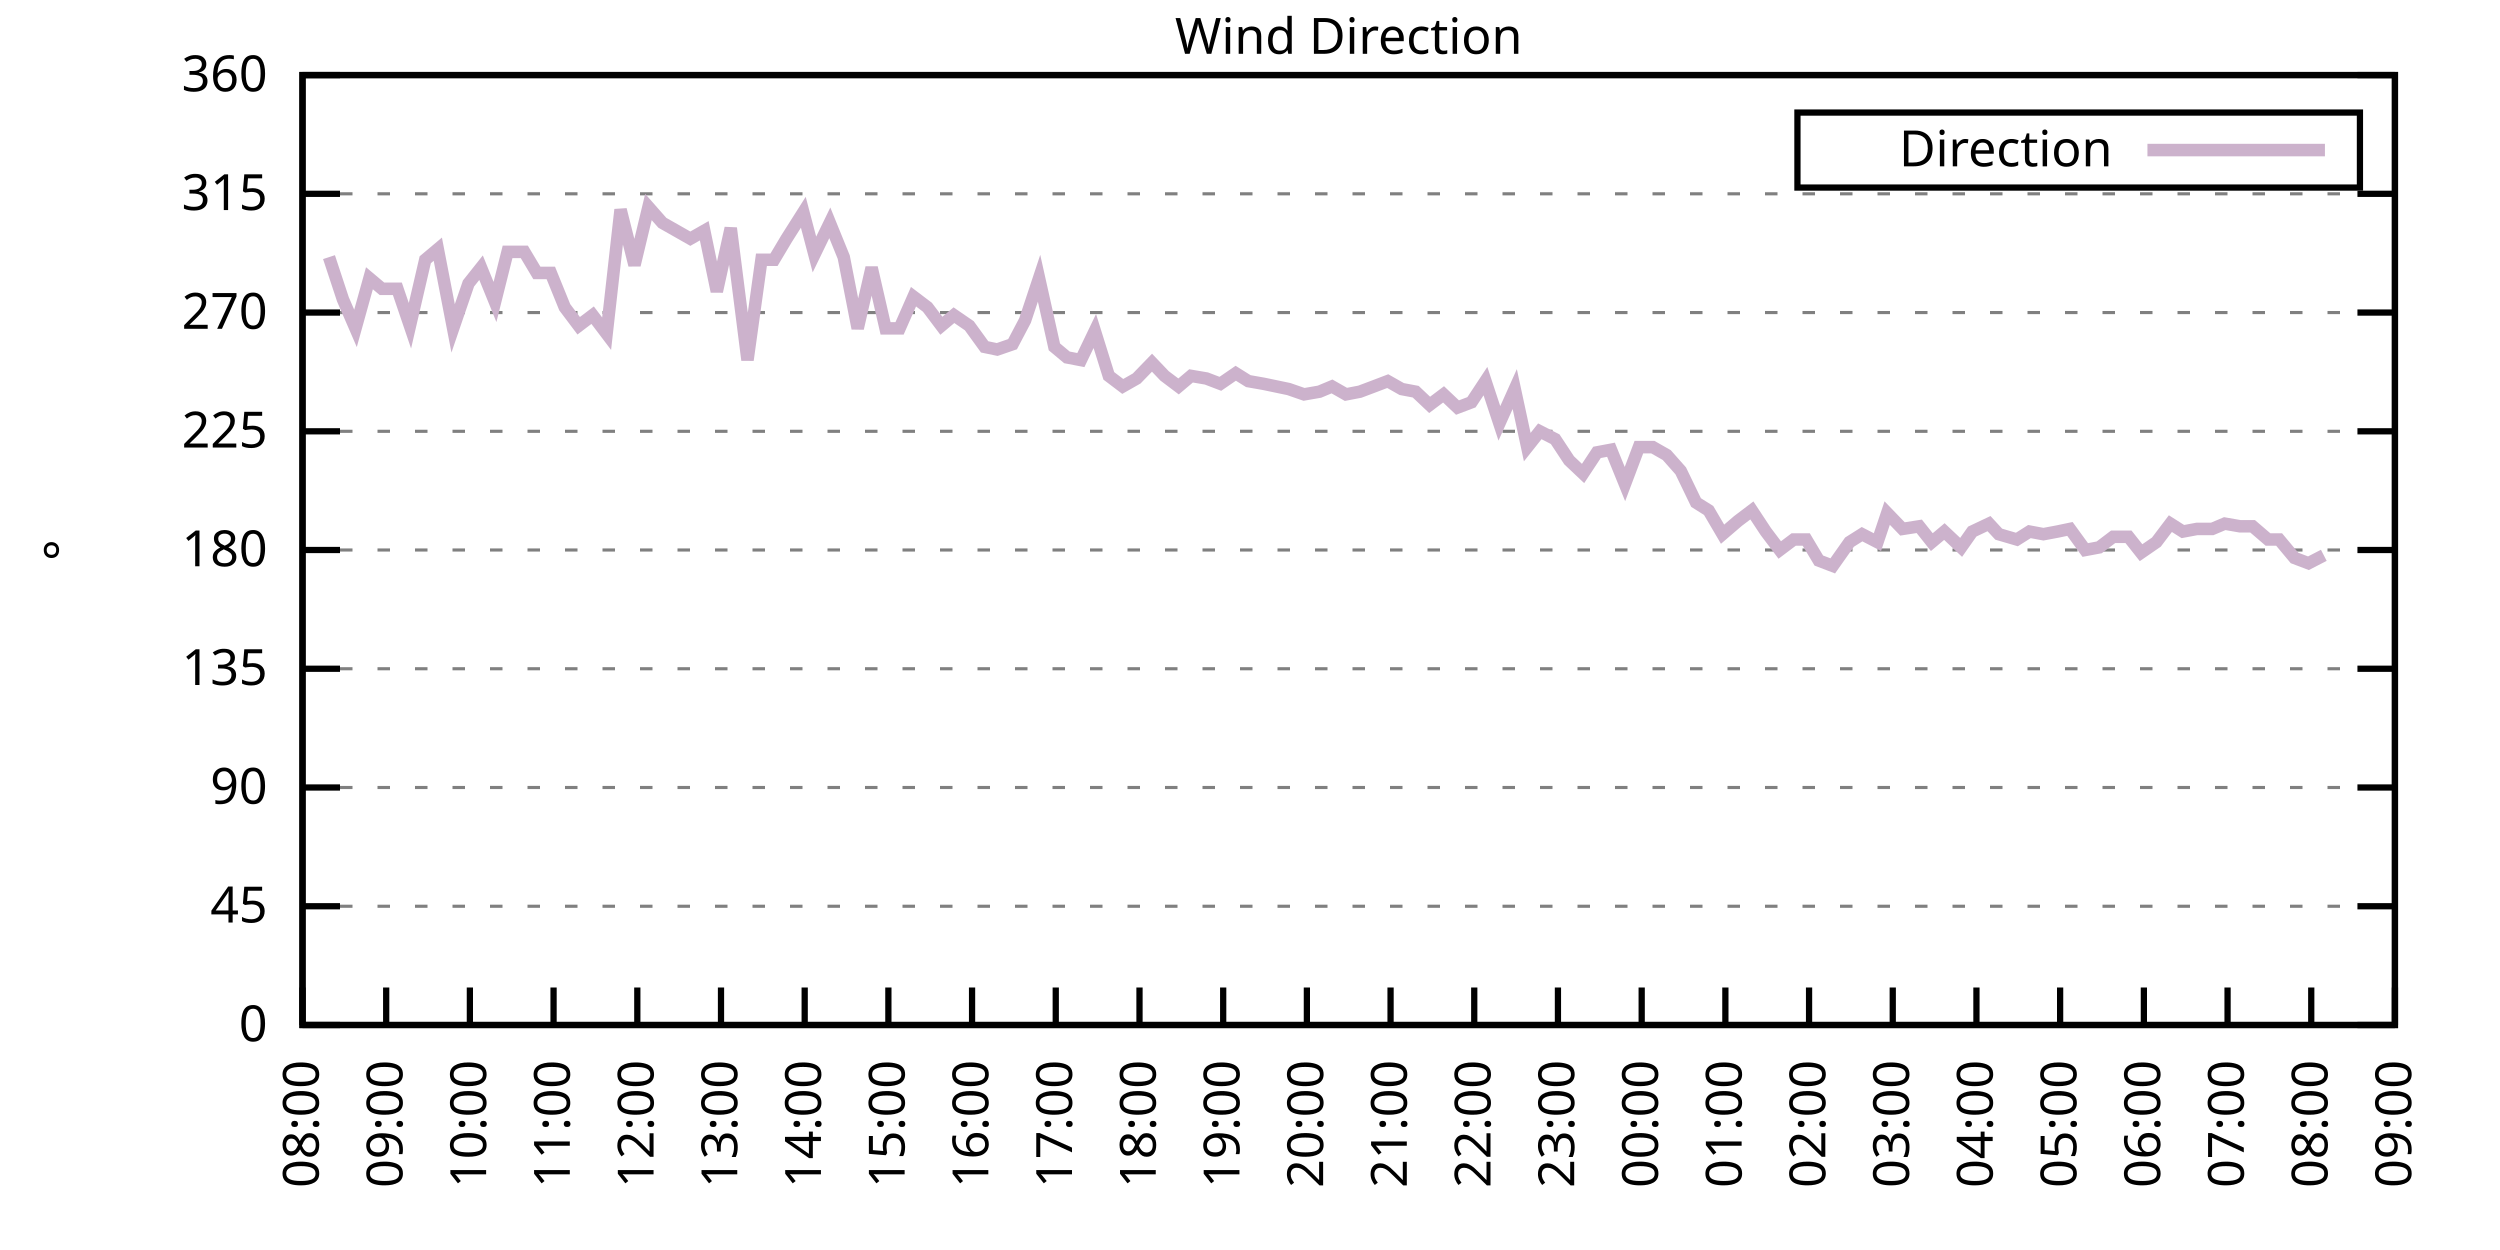
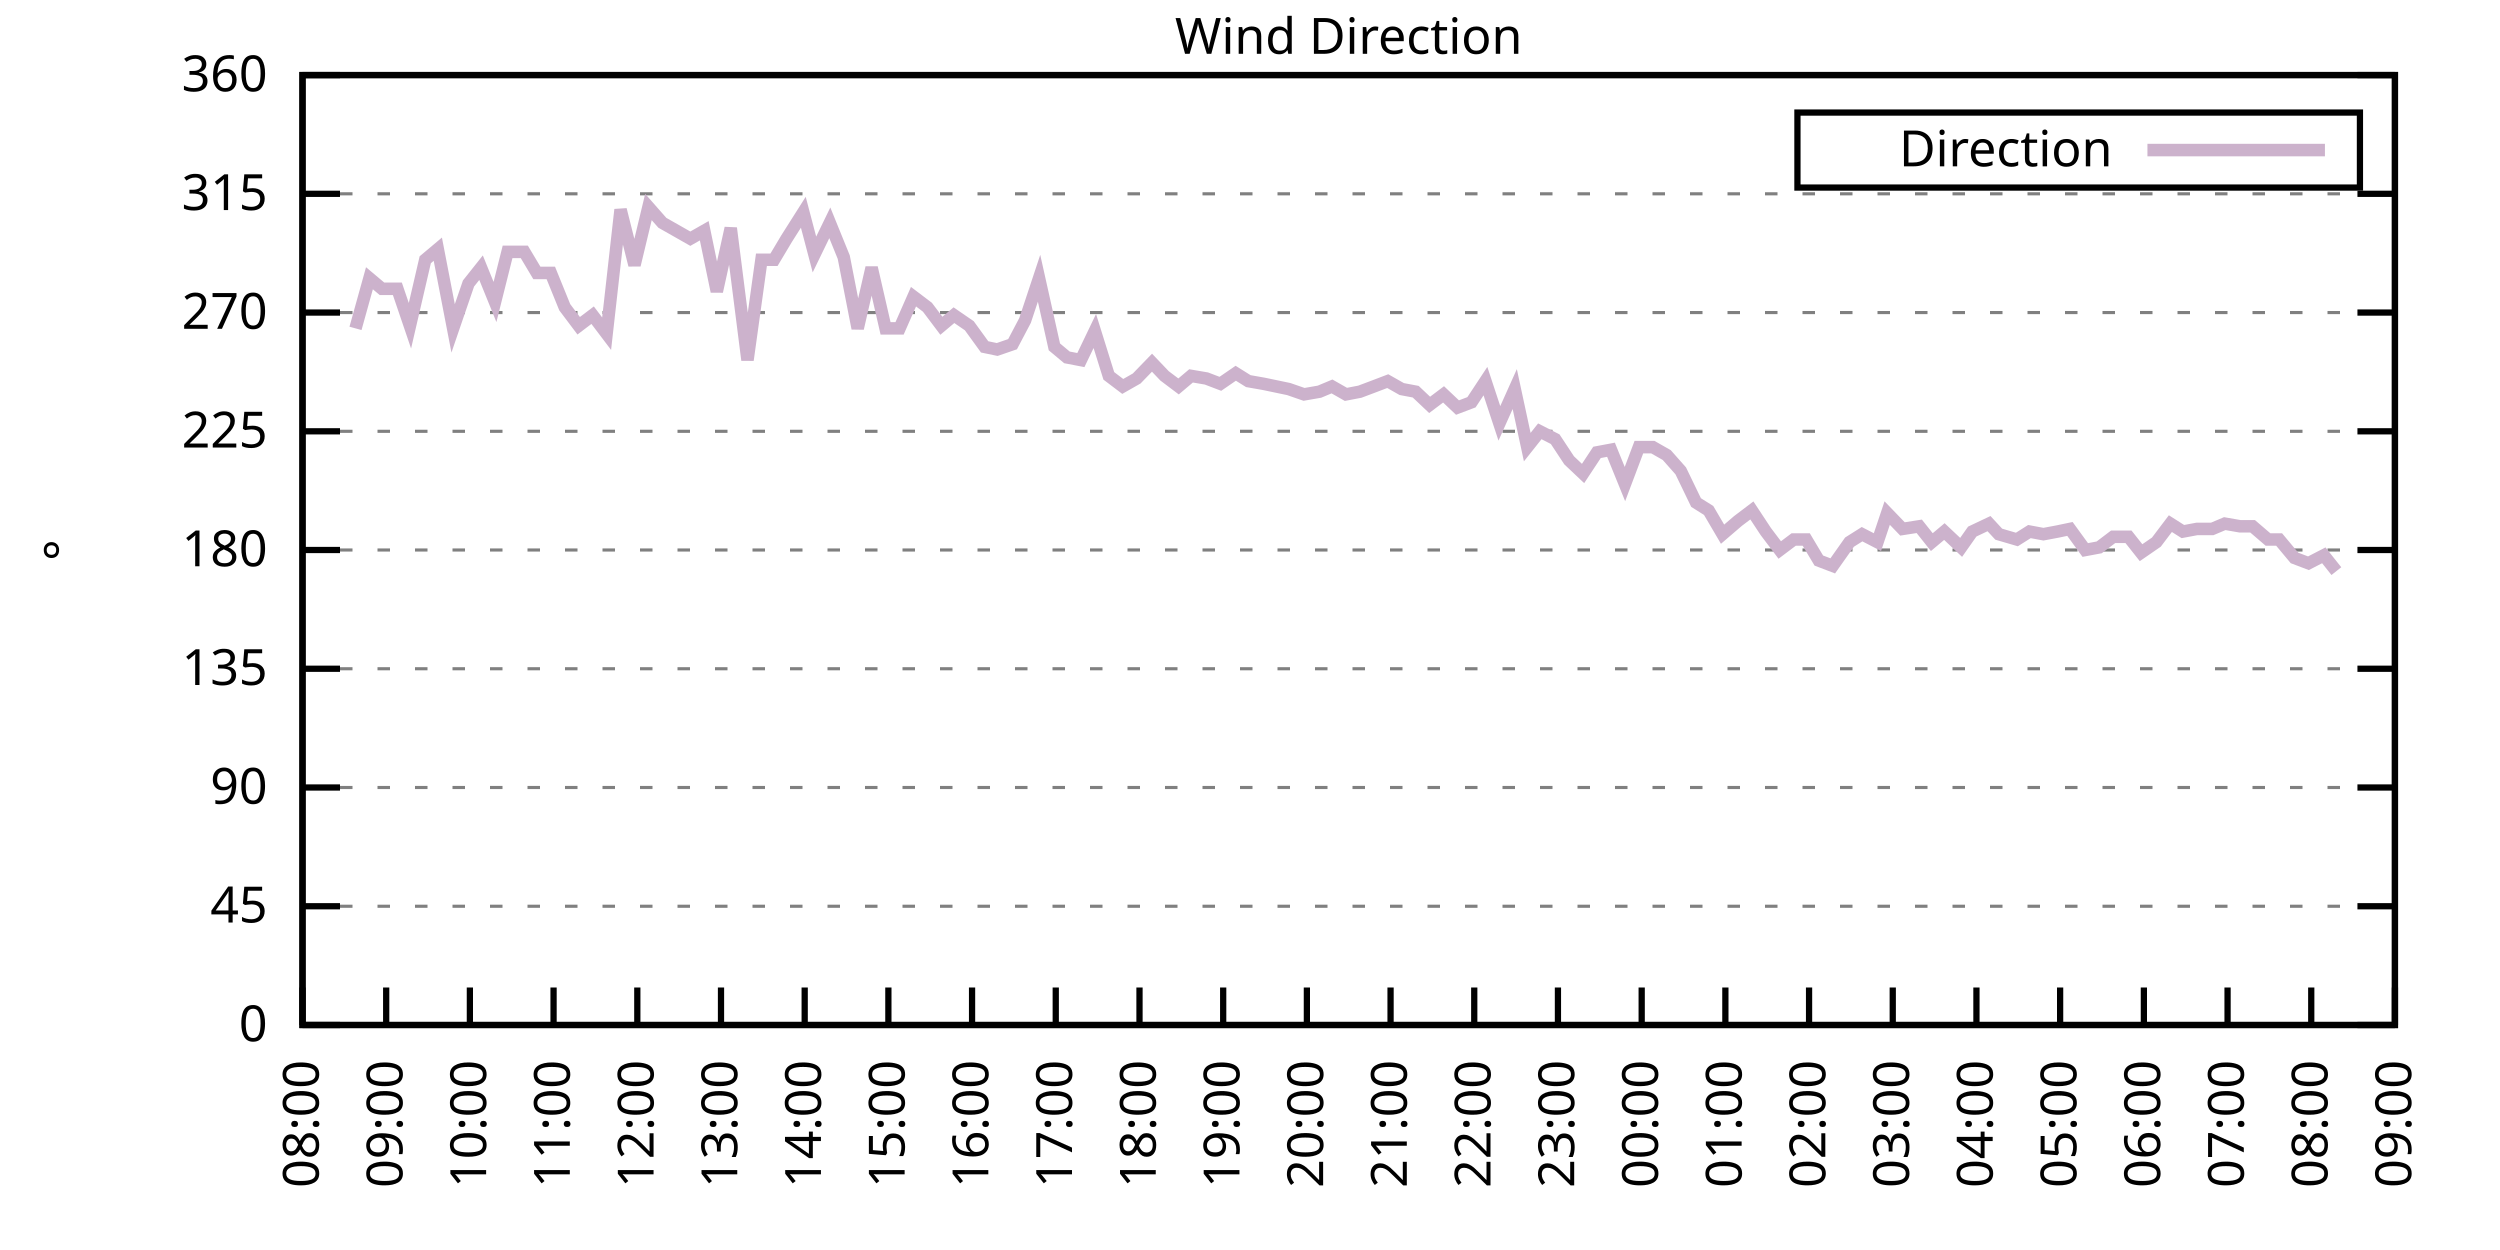
<svg xmlns="http://www.w3.org/2000/svg" xmlns:xlink="http://www.w3.org/1999/xlink" width="400" height="200" viewBox="0 0 400 200">
  <g id="gnuplot_canvas">
    <rect x="0" y="0" width="400" height="200" fill="none" />
    <defs>
      <circle id="gpDot" r="0.5" stroke-width="0.5" stroke="currentColor" />
      <path id="gpPt0" stroke-width="0.333" stroke="currentColor" d="M-1,0 h2 M0,-1 v2" />
      <path id="gpPt1" stroke-width="0.333" stroke="currentColor" d="M-1,-1 L1,1 M1,-1 L-1,1" />
      <path id="gpPt2" stroke-width="0.333" stroke="currentColor" d="M-1,0 L1,0 M0,-1 L0,1 M-1,-1 L1,1 M-1,1 L1,-1" />
      <rect id="gpPt3" stroke-width="0.333" stroke="currentColor" x="-1" y="-1" width="2" height="2" />
      <rect id="gpPt4" stroke-width="0.333" stroke="currentColor" fill="currentColor" x="-1" y="-1" width="2" height="2" />
      <circle id="gpPt5" stroke-width="0.333" stroke="currentColor" cx="0" cy="0" r="1" />
      <use xlink:href="#gpPt5" id="gpPt6" fill="currentColor" stroke="none" />
      <path id="gpPt7" stroke-width="0.333" stroke="currentColor" d="M0,-1.33 L-1.33,0.67 L1.33,0.67 z" />
      <use xlink:href="#gpPt7" id="gpPt8" fill="currentColor" stroke="none" />
      <use xlink:href="#gpPt7" id="gpPt9" stroke="currentColor" transform="rotate(180)" />
      <use xlink:href="#gpPt9" id="gpPt10" fill="currentColor" stroke="none" />
      <use xlink:href="#gpPt3" id="gpPt11" stroke="currentColor" transform="rotate(45)" />
      <use xlink:href="#gpPt11" id="gpPt12" fill="currentColor" stroke="none" />
      <path id="gpPt13" stroke-width="0.333" stroke="currentColor" d="M0,1.330 L1.265,0.411 L0.782,-1.067 L-0.782,-1.076 L-1.265,0.411 z" />
      <use xlink:href="#gpPt13" id="gpPt14" fill="currentColor" stroke="none" />
      <filter id="textbox" filterUnits="objectBoundingBox" x="0" y="0" height="1" width="1">
        <feFlood flood-color="white" flood-opacity="1" result="bgnd" />
        <feComposite in="SourceGraphic" in2="bgnd" operator="atop" />
      </filter>
      <filter id="greybox" filterUnits="objectBoundingBox" x="0" y="0" height="1" width="1">
        <feFlood flood-color="lightgrey" flood-opacity="1" result="grey" />
        <feComposite in="SourceGraphic" in2="grey" operator="atop" />
      </filter>
    </defs>
    <g fill="none" color="white" stroke="currentColor" stroke-width="1.00" stroke-linecap="butt" stroke-linejoin="miter">
</g>
    <g fill="none" color="black" stroke="currentColor" stroke-width="1.00" stroke-linecap="butt" stroke-linejoin="miter">
      <g stroke="none" shape-rendering="crispEdges">
        <polygon fill="rgb(255, 255, 255)" points="48.40,164.00 383.18,164.00 383.18,12.02 48.40,12.02 " />
      </g>
    </g>
    <g fill="none" color="black" stroke="currentColor" stroke-width="1.00" stroke-linecap="butt" stroke-linejoin="miter">
</g>
    <g fill="none" color="black" stroke="black" stroke-width="0.50" stroke-linecap="butt" stroke-linejoin="miter">
</g>
    <g fill="none" color="gray" stroke="currentColor" stroke-width="0.50" stroke-linecap="butt" stroke-linejoin="miter">
      <path stroke="gray" stroke-dasharray="2,4" class="gridline" d="M48.40,164.00 L383.19,164.00  " />
    </g>
    <g fill="none" color="gray" stroke="gray" stroke-width="1.00" stroke-linecap="butt" stroke-linejoin="miter">
</g>
    <g fill="none" color="black" stroke="currentColor" stroke-width="1.00" stroke-linecap="butt" stroke-linejoin="miter">
      <path stroke="black" d="M48.40,164.00 L54.40,164.00 M383.19,164.00 L377.19,164.00  " />
      <g transform="translate(42.80,166.60)" stroke="none" fill="black" font-family="Sans" font-size="8.00" text-anchor="end">
        <text>
          <tspan font-family="Sans"> 0</tspan>
        </text>
      </g>
    </g>
    <g fill="none" color="black" stroke="currentColor" stroke-width="1.00" stroke-linecap="butt" stroke-linejoin="miter">
</g>
    <g fill="none" color="black" stroke="black" stroke-width="0.50" stroke-linecap="butt" stroke-linejoin="miter">
</g>
    <g fill="none" color="gray" stroke="currentColor" stroke-width="0.50" stroke-linecap="butt" stroke-linejoin="miter">
      <path stroke="gray" stroke-dasharray="2,4" class="gridline" d="M48.40,145.00 L383.19,145.00  " />
    </g>
    <g fill="none" color="gray" stroke="gray" stroke-width="1.00" stroke-linecap="butt" stroke-linejoin="miter">
</g>
    <g fill="none" color="black" stroke="currentColor" stroke-width="1.00" stroke-linecap="butt" stroke-linejoin="miter">
      <path stroke="black" d="M48.40,145.00 L54.40,145.00 M383.19,145.00 L377.19,145.00  " />
      <g transform="translate(42.80,147.60)" stroke="none" fill="black" font-family="Sans" font-size="8.00" text-anchor="end">
        <text>
          <tspan font-family="Sans"> 45</tspan>
        </text>
      </g>
    </g>
    <g fill="none" color="black" stroke="currentColor" stroke-width="1.00" stroke-linecap="butt" stroke-linejoin="miter">
</g>
    <g fill="none" color="black" stroke="black" stroke-width="0.50" stroke-linecap="butt" stroke-linejoin="miter">
</g>
    <g fill="none" color="gray" stroke="currentColor" stroke-width="0.50" stroke-linecap="butt" stroke-linejoin="miter">
      <path stroke="gray" stroke-dasharray="2,4" class="gridline" d="M48.40,126.00 L383.19,126.00  " />
    </g>
    <g fill="none" color="gray" stroke="gray" stroke-width="1.00" stroke-linecap="butt" stroke-linejoin="miter">
</g>
    <g fill="none" color="black" stroke="currentColor" stroke-width="1.00" stroke-linecap="butt" stroke-linejoin="miter">
      <path stroke="black" d="M48.40,126.00 L54.40,126.00 M383.19,126.00 L377.19,126.00  " />
      <g transform="translate(42.80,128.60)" stroke="none" fill="black" font-family="Sans" font-size="8.00" text-anchor="end">
        <text>
          <tspan font-family="Sans"> 90</tspan>
        </text>
      </g>
    </g>
    <g fill="none" color="black" stroke="currentColor" stroke-width="1.00" stroke-linecap="butt" stroke-linejoin="miter">
</g>
    <g fill="none" color="black" stroke="black" stroke-width="0.50" stroke-linecap="butt" stroke-linejoin="miter">
</g>
    <g fill="none" color="gray" stroke="currentColor" stroke-width="0.50" stroke-linecap="butt" stroke-linejoin="miter">
      <path stroke="gray" stroke-dasharray="2,4" class="gridline" d="M48.40,107.00 L383.19,107.00  " />
    </g>
    <g fill="none" color="gray" stroke="gray" stroke-width="1.00" stroke-linecap="butt" stroke-linejoin="miter">
</g>
    <g fill="none" color="black" stroke="currentColor" stroke-width="1.00" stroke-linecap="butt" stroke-linejoin="miter">
      <path stroke="black" d="M48.40,107.00 L54.40,107.00 M383.19,107.00 L377.19,107.00  " />
      <g transform="translate(42.80,109.60)" stroke="none" fill="black" font-family="Sans" font-size="8.00" text-anchor="end">
        <text>
          <tspan font-family="Sans"> 135</tspan>
        </text>
      </g>
    </g>
    <g fill="none" color="black" stroke="currentColor" stroke-width="1.00" stroke-linecap="butt" stroke-linejoin="miter">
</g>
    <g fill="none" color="black" stroke="black" stroke-width="0.50" stroke-linecap="butt" stroke-linejoin="miter">
</g>
    <g fill="none" color="gray" stroke="currentColor" stroke-width="0.50" stroke-linecap="butt" stroke-linejoin="miter">
      <path stroke="gray" stroke-dasharray="2,4" class="gridline" d="M48.40,88.00 L383.19,88.00  " />
    </g>
    <g fill="none" color="gray" stroke="gray" stroke-width="1.00" stroke-linecap="butt" stroke-linejoin="miter">
</g>
    <g fill="none" color="black" stroke="currentColor" stroke-width="1.00" stroke-linecap="butt" stroke-linejoin="miter">
      <path stroke="black" d="M48.40,88.00 L54.40,88.00 M383.19,88.00 L377.19,88.00  " />
      <g transform="translate(42.80,90.60)" stroke="none" fill="black" font-family="Sans" font-size="8.00" text-anchor="end">
        <text>
          <tspan font-family="Sans"> 180</tspan>
        </text>
      </g>
    </g>
    <g fill="none" color="black" stroke="currentColor" stroke-width="1.00" stroke-linecap="butt" stroke-linejoin="miter">
</g>
    <g fill="none" color="black" stroke="black" stroke-width="0.50" stroke-linecap="butt" stroke-linejoin="miter">
</g>
    <g fill="none" color="gray" stroke="currentColor" stroke-width="0.50" stroke-linecap="butt" stroke-linejoin="miter">
      <path stroke="gray" stroke-dasharray="2,4" class="gridline" d="M48.40,69.01 L383.19,69.01  " />
    </g>
    <g fill="none" color="gray" stroke="gray" stroke-width="1.00" stroke-linecap="butt" stroke-linejoin="miter">
</g>
    <g fill="none" color="black" stroke="currentColor" stroke-width="1.00" stroke-linecap="butt" stroke-linejoin="miter">
      <path stroke="black" d="M48.40,69.01 L54.40,69.01 M383.19,69.01 L377.19,69.01  " />
      <g transform="translate(42.80,71.61)" stroke="none" fill="black" font-family="Sans" font-size="8.00" text-anchor="end">
        <text>
          <tspan font-family="Sans"> 225</tspan>
        </text>
      </g>
    </g>
    <g fill="none" color="black" stroke="currentColor" stroke-width="1.00" stroke-linecap="butt" stroke-linejoin="miter">
</g>
    <g fill="none" color="black" stroke="black" stroke-width="0.50" stroke-linecap="butt" stroke-linejoin="miter">
</g>
    <g fill="none" color="gray" stroke="currentColor" stroke-width="0.50" stroke-linecap="butt" stroke-linejoin="miter">
      <path stroke="gray" stroke-dasharray="2,4" class="gridline" d="M48.40,50.01 L383.19,50.01  " />
    </g>
    <g fill="none" color="gray" stroke="gray" stroke-width="1.00" stroke-linecap="butt" stroke-linejoin="miter">
</g>
    <g fill="none" color="black" stroke="currentColor" stroke-width="1.00" stroke-linecap="butt" stroke-linejoin="miter">
      <path stroke="black" d="M48.40,50.01 L54.40,50.01 M383.19,50.01 L377.19,50.01  " />
      <g transform="translate(42.80,52.61)" stroke="none" fill="black" font-family="Sans" font-size="8.00" text-anchor="end">
        <text>
          <tspan font-family="Sans"> 270</tspan>
        </text>
      </g>
    </g>
    <g fill="none" color="black" stroke="currentColor" stroke-width="1.00" stroke-linecap="butt" stroke-linejoin="miter">
</g>
    <g fill="none" color="black" stroke="black" stroke-width="0.50" stroke-linecap="butt" stroke-linejoin="miter">
</g>
    <g fill="none" color="gray" stroke="currentColor" stroke-width="0.50" stroke-linecap="butt" stroke-linejoin="miter">
      <path stroke="gray" stroke-dasharray="2,4" class="gridline" d="M48.40,31.01 L383.19,31.01  " />
    </g>
    <g fill="none" color="gray" stroke="gray" stroke-width="1.00" stroke-linecap="butt" stroke-linejoin="miter">
</g>
    <g fill="none" color="black" stroke="currentColor" stroke-width="1.00" stroke-linecap="butt" stroke-linejoin="miter">
      <path stroke="black" d="M48.40,31.01 L54.40,31.01 M383.19,31.01 L377.19,31.01  " />
      <g transform="translate(42.80,33.61)" stroke="none" fill="black" font-family="Sans" font-size="8.00" text-anchor="end">
        <text>
          <tspan font-family="Sans"> 315</tspan>
        </text>
      </g>
    </g>
    <g fill="none" color="black" stroke="currentColor" stroke-width="1.00" stroke-linecap="butt" stroke-linejoin="miter">
</g>
    <g fill="none" color="black" stroke="black" stroke-width="0.50" stroke-linecap="butt" stroke-linejoin="miter">
</g>
    <g fill="none" color="gray" stroke="currentColor" stroke-width="0.50" stroke-linecap="butt" stroke-linejoin="miter">
      <path stroke="gray" stroke-dasharray="2,4" class="gridline" d="M48.40,12.01 L383.19,12.01  " />
    </g>
    <g fill="none" color="gray" stroke="gray" stroke-width="1.00" stroke-linecap="butt" stroke-linejoin="miter">
</g>
    <g fill="none" color="black" stroke="currentColor" stroke-width="1.00" stroke-linecap="butt" stroke-linejoin="miter">
      <path stroke="black" d="M48.40,12.01 L54.40,12.01 M383.19,12.01 L377.19,12.01  " />
      <g transform="translate(42.80,14.61)" stroke="none" fill="black" font-family="Sans" font-size="8.00" text-anchor="end">
        <text>
          <tspan font-family="Sans"> 360</tspan>
        </text>
      </g>
    </g>
    <g fill="none" color="black" stroke="currentColor" stroke-width="1.00" stroke-linecap="butt" stroke-linejoin="miter">
      <path stroke="black" d="M48.40,164.00 L48.40,158.00  " />
      <g transform="translate(51.00,169.60) rotate(270.00)" stroke="none" fill="black" font-family="Sans" font-size="8.00" text-anchor="end">
        <text>
          <tspan font-family="Sans">08:00</tspan>
        </text>
      </g>
    </g>
    <g fill="none" color="black" stroke="currentColor" stroke-width="1.00" stroke-linecap="butt" stroke-linejoin="miter">
      <path stroke="black" d="M61.79,164.00 L61.79,158.00  " />
      <g transform="translate(64.39,169.60) rotate(270.00)" stroke="none" fill="black" font-family="Sans" font-size="8.00" text-anchor="end">
        <text>
          <tspan font-family="Sans">09:00</tspan>
        </text>
      </g>
    </g>
    <g fill="none" color="black" stroke="currentColor" stroke-width="1.00" stroke-linecap="butt" stroke-linejoin="miter">
      <path stroke="black" d="M75.18,164.00 L75.18,158.00  " />
      <g transform="translate(77.78,169.60) rotate(270.00)" stroke="none" fill="black" font-family="Sans" font-size="8.00" text-anchor="end">
        <text>
          <tspan font-family="Sans">10:00</tspan>
        </text>
      </g>
    </g>
    <g fill="none" color="black" stroke="currentColor" stroke-width="1.00" stroke-linecap="butt" stroke-linejoin="miter">
      <path stroke="black" d="M88.57,164.00 L88.57,158.00  " />
      <g transform="translate(91.17,169.60) rotate(270.00)" stroke="none" fill="black" font-family="Sans" font-size="8.00" text-anchor="end">
        <text>
          <tspan font-family="Sans">11:00</tspan>
        </text>
      </g>
    </g>
    <g fill="none" color="black" stroke="currentColor" stroke-width="1.00" stroke-linecap="butt" stroke-linejoin="miter">
      <path stroke="black" d="M101.97,164.00 L101.97,158.00  " />
      <g transform="translate(104.57,169.60) rotate(270.00)" stroke="none" fill="black" font-family="Sans" font-size="8.00" text-anchor="end">
        <text>
          <tspan font-family="Sans">12:00</tspan>
        </text>
      </g>
    </g>
    <g fill="none" color="black" stroke="currentColor" stroke-width="1.00" stroke-linecap="butt" stroke-linejoin="miter">
      <path stroke="black" d="M115.36,164.00 L115.36,158.00  " />
      <g transform="translate(117.96,169.60) rotate(270.00)" stroke="none" fill="black" font-family="Sans" font-size="8.00" text-anchor="end">
        <text>
          <tspan font-family="Sans">13:00</tspan>
        </text>
      </g>
    </g>
    <g fill="none" color="black" stroke="currentColor" stroke-width="1.00" stroke-linecap="butt" stroke-linejoin="miter">
      <path stroke="black" d="M128.75,164.00 L128.75,158.00  " />
      <g transform="translate(131.35,169.60) rotate(270.00)" stroke="none" fill="black" font-family="Sans" font-size="8.00" text-anchor="end">
        <text>
          <tspan font-family="Sans">14:00</tspan>
        </text>
      </g>
    </g>
    <g fill="none" color="black" stroke="currentColor" stroke-width="1.00" stroke-linecap="butt" stroke-linejoin="miter">
      <path stroke="black" d="M142.14,164.00 L142.14,158.00  " />
      <g transform="translate(144.74,169.60) rotate(270.00)" stroke="none" fill="black" font-family="Sans" font-size="8.00" text-anchor="end">
        <text>
          <tspan font-family="Sans">15:00</tspan>
        </text>
      </g>
    </g>
    <g fill="none" color="black" stroke="currentColor" stroke-width="1.00" stroke-linecap="butt" stroke-linejoin="miter">
      <path stroke="black" d="M155.53,164.00 L155.53,158.00  " />
      <g transform="translate(158.13,169.60) rotate(270.00)" stroke="none" fill="black" font-family="Sans" font-size="8.00" text-anchor="end">
        <text>
          <tspan font-family="Sans">16:00</tspan>
        </text>
      </g>
    </g>
    <g fill="none" color="black" stroke="currentColor" stroke-width="1.00" stroke-linecap="butt" stroke-linejoin="miter">
      <path stroke="black" d="M168.92,164.00 L168.92,158.00  " />
      <g transform="translate(171.52,169.60) rotate(270.00)" stroke="none" fill="black" font-family="Sans" font-size="8.00" text-anchor="end">
        <text>
          <tspan font-family="Sans">17:00</tspan>
        </text>
      </g>
    </g>
    <g fill="none" color="black" stroke="currentColor" stroke-width="1.00" stroke-linecap="butt" stroke-linejoin="miter">
      <path stroke="black" d="M182.32,164.00 L182.32,158.00  " />
      <g transform="translate(184.92,169.60) rotate(270.00)" stroke="none" fill="black" font-family="Sans" font-size="8.00" text-anchor="end">
        <text>
          <tspan font-family="Sans">18:00</tspan>
        </text>
      </g>
    </g>
    <g fill="none" color="black" stroke="currentColor" stroke-width="1.00" stroke-linecap="butt" stroke-linejoin="miter">
      <path stroke="black" d="M195.71,164.00 L195.71,158.00  " />
      <g transform="translate(198.31,169.60) rotate(270.00)" stroke="none" fill="black" font-family="Sans" font-size="8.00" text-anchor="end">
        <text>
          <tspan font-family="Sans">19:00</tspan>
        </text>
      </g>
    </g>
    <g fill="none" color="black" stroke="currentColor" stroke-width="1.00" stroke-linecap="butt" stroke-linejoin="miter">
      <path stroke="black" d="M209.10,164.00 L209.10,158.00  " />
      <g transform="translate(211.70,169.60) rotate(270.00)" stroke="none" fill="black" font-family="Sans" font-size="8.00" text-anchor="end">
        <text>
          <tspan font-family="Sans">20:00</tspan>
        </text>
      </g>
    </g>
    <g fill="none" color="black" stroke="currentColor" stroke-width="1.00" stroke-linecap="butt" stroke-linejoin="miter">
      <path stroke="black" d="M222.49,164.00 L222.49,158.00  " />
      <g transform="translate(225.09,169.60) rotate(270.00)" stroke="none" fill="black" font-family="Sans" font-size="8.00" text-anchor="end">
        <text>
          <tspan font-family="Sans">21:00</tspan>
        </text>
      </g>
    </g>
    <g fill="none" color="black" stroke="currentColor" stroke-width="1.00" stroke-linecap="butt" stroke-linejoin="miter">
      <path stroke="black" d="M235.88,164.00 L235.88,158.00  " />
      <g transform="translate(238.48,169.60) rotate(270.00)" stroke="none" fill="black" font-family="Sans" font-size="8.00" text-anchor="end">
        <text>
          <tspan font-family="Sans">22:00</tspan>
        </text>
      </g>
    </g>
    <g fill="none" color="black" stroke="currentColor" stroke-width="1.00" stroke-linecap="butt" stroke-linejoin="miter">
      <path stroke="black" d="M249.27,164.00 L249.27,158.00  " />
      <g transform="translate(251.87,169.60) rotate(270.00)" stroke="none" fill="black" font-family="Sans" font-size="8.00" text-anchor="end">
        <text>
          <tspan font-family="Sans">23:00</tspan>
        </text>
      </g>
    </g>
    <g fill="none" color="black" stroke="currentColor" stroke-width="1.00" stroke-linecap="butt" stroke-linejoin="miter">
      <path stroke="black" d="M262.67,164.00 L262.67,158.00  " />
      <g transform="translate(265.27,169.60) rotate(270.00)" stroke="none" fill="black" font-family="Sans" font-size="8.00" text-anchor="end">
        <text>
          <tspan font-family="Sans">00:00</tspan>
        </text>
      </g>
    </g>
    <g fill="none" color="black" stroke="currentColor" stroke-width="1.00" stroke-linecap="butt" stroke-linejoin="miter">
      <path stroke="black" d="M276.06,164.00 L276.06,158.00  " />
      <g transform="translate(278.66,169.60) rotate(270.00)" stroke="none" fill="black" font-family="Sans" font-size="8.00" text-anchor="end">
        <text>
          <tspan font-family="Sans">01:00</tspan>
        </text>
      </g>
    </g>
    <g fill="none" color="black" stroke="currentColor" stroke-width="1.00" stroke-linecap="butt" stroke-linejoin="miter">
      <path stroke="black" d="M289.45,164.00 L289.45,158.00  " />
      <g transform="translate(292.05,169.60) rotate(270.00)" stroke="none" fill="black" font-family="Sans" font-size="8.00" text-anchor="end">
        <text>
          <tspan font-family="Sans">02:00</tspan>
        </text>
      </g>
    </g>
    <g fill="none" color="black" stroke="currentColor" stroke-width="1.00" stroke-linecap="butt" stroke-linejoin="miter">
      <path stroke="black" d="M302.84,164.00 L302.84,158.00  " />
      <g transform="translate(305.44,169.60) rotate(270.00)" stroke="none" fill="black" font-family="Sans" font-size="8.00" text-anchor="end">
        <text>
          <tspan font-family="Sans">03:00</tspan>
        </text>
      </g>
    </g>
    <g fill="none" color="black" stroke="currentColor" stroke-width="1.00" stroke-linecap="butt" stroke-linejoin="miter">
      <path stroke="black" d="M316.23,164.00 L316.23,158.00  " />
      <g transform="translate(318.83,169.60) rotate(270.00)" stroke="none" fill="black" font-family="Sans" font-size="8.00" text-anchor="end">
        <text>
          <tspan font-family="Sans">04:00</tspan>
        </text>
      </g>
    </g>
    <g fill="none" color="black" stroke="currentColor" stroke-width="1.00" stroke-linecap="butt" stroke-linejoin="miter">
      <path stroke="black" d="M329.62,164.00 L329.62,158.00  " />
      <g transform="translate(332.22,169.60) rotate(270.00)" stroke="none" fill="black" font-family="Sans" font-size="8.00" text-anchor="end">
        <text>
          <tspan font-family="Sans">05:00</tspan>
        </text>
      </g>
    </g>
    <g fill="none" color="black" stroke="currentColor" stroke-width="1.00" stroke-linecap="butt" stroke-linejoin="miter">
      <path stroke="black" d="M343.02,164.00 L343.02,158.00  " />
      <g transform="translate(345.62,169.60) rotate(270.00)" stroke="none" fill="black" font-family="Sans" font-size="8.00" text-anchor="end">
        <text>
          <tspan font-family="Sans">06:00</tspan>
        </text>
      </g>
    </g>
    <g fill="none" color="black" stroke="currentColor" stroke-width="1.00" stroke-linecap="butt" stroke-linejoin="miter">
      <path stroke="black" d="M356.41,164.00 L356.41,158.00  " />
      <g transform="translate(359.01,169.60) rotate(270.00)" stroke="none" fill="black" font-family="Sans" font-size="8.00" text-anchor="end">
        <text>
          <tspan font-family="Sans">07:00</tspan>
        </text>
      </g>
    </g>
    <g fill="none" color="black" stroke="currentColor" stroke-width="1.00" stroke-linecap="butt" stroke-linejoin="miter">
      <path stroke="black" d="M369.80,164.00 L369.80,158.00  " />
      <g transform="translate(372.40,169.60) rotate(270.00)" stroke="none" fill="black" font-family="Sans" font-size="8.00" text-anchor="end">
        <text>
          <tspan font-family="Sans">08:00</tspan>
        </text>
      </g>
    </g>
    <g fill="none" color="black" stroke="currentColor" stroke-width="1.00" stroke-linecap="butt" stroke-linejoin="miter">
      <path stroke="black" d="M383.19,164.00 L383.19,158.00  " />
      <g transform="translate(385.79,169.60) rotate(270.00)" stroke="none" fill="black" font-family="Sans" font-size="8.00" text-anchor="end">
        <text>
          <tspan font-family="Sans">09:00</tspan>
        </text>
      </g>
    </g>
    <g fill="none" color="black" stroke="currentColor" stroke-width="1.00" stroke-linecap="butt" stroke-linejoin="miter">
</g>
    <g fill="none" color="black" stroke="currentColor" stroke-width="1.00" stroke-linecap="butt" stroke-linejoin="miter">
      <path stroke="black" d="M48.40,12.01 L48.40,164.00 L383.19,164.00 L383.19,12.01 L48.40,12.01 Z  " />
    </g>
    <g fill="none" color="black" stroke="currentColor" stroke-width="1.00" stroke-linecap="butt" stroke-linejoin="miter">
</g>
    <g fill="none" color="black" stroke="currentColor" stroke-width="1.00" stroke-linecap="butt" stroke-linejoin="miter">
      <path stroke="black" d="M287.59,30.01 L287.59,18.01 L377.59,18.01 L377.59,30.01 L287.59,30.01 Z  " />
    </g>
    <g id="Wind_direction_plot_1">
      <g fill="none" color="white" stroke="black" stroke-width="2.00" stroke-linecap="butt" stroke-linejoin="miter">
</g>
      <g fill="none" color="black" stroke="currentColor" stroke-width="2.00" stroke-linecap="butt" stroke-linejoin="miter">
        <g transform="translate(337.99,26.61)" stroke="none" fill="black" font-family="Sans" font-size="8.00" text-anchor="end">
          <text>
            <tspan font-family="Sans">Direction</tspan>
          </text>
        </g>
      </g>
      <g fill="none" color="black" stroke="currentColor" stroke-width="2.00" stroke-linecap="butt" stroke-linejoin="miter">
-         <path stroke="rgb(204, 178, 204)" d="M343.59,24.01 L371.99,24.01 M52.64,41.14 L54.87,47.90 L56.88,52.54 L59.11,44.52 L61.12,46.21 L63.58,46.21   L65.59,52.12 L68.04,41.56 L70.05,39.87 L72.50,52.54 L74.96,45.36 L76.97,42.83 L79.20,48.32 L81.21,40.30   L83.89,40.30 L85.90,43.67 L88.13,43.67 L90.36,49.16 L92.59,52.12 L94.82,50.43 L97.06,53.39 L99.29,33.54   L101.52,42.41 L103.75,33.12 L105.98,35.65 L108.22,36.92 L110.45,38.19 L112.68,36.92 L114.69,46.63 L116.92,36.50   L119.60,57.61 L121.83,41.56 L123.84,41.56 L125.85,38.19 L128.53,33.96 L130.31,40.72 L132.77,35.65 L135.00,41.14   L137.23,52.54 L139.46,42.83 L141.69,52.54 L143.93,52.54 L146.16,47.47 L148.39,49.16 L150.62,52.12 L152.63,50.43   L155.09,52.12 L157.54,55.50 L159.55,55.92 L162.01,55.07 L164.01,51.27 L166.25,44.52 L168.70,55.50 L170.71,57.18   L172.94,57.61 L175.17,52.96 L177.41,60.14 L179.64,61.83 L181.87,60.56 L184.32,58.03 L186.33,60.14 L188.57,61.83   L190.57,60.14 L193.03,60.56 L195.26,61.41 L197.72,59.72 L199.73,60.98 L202.18,61.41 L204.19,61.83 L206.20,62.25   L208.65,63.10 L211.11,62.67 L213.12,61.83 L215.35,63.10 L217.58,62.67 L219.81,61.83 L222.04,60.98 L224.28,62.25   L226.51,62.67 L228.74,64.78 L230.97,63.10 L233.20,65.21 L235.44,64.36 L237.67,60.98 L239.90,67.74 L242.36,62.25   L244.36,71.54 L246.37,69.01 L248.83,70.27 L251.06,73.65 L253.29,75.76 L255.52,72.38 L257.76,71.96 L259.99,77.45   L262.22,71.54 L264.45,71.54 L266.68,72.81 L268.92,75.34 L271.37,80.41 L273.38,81.67 L275.61,85.47 L278.07,83.36   L280.30,81.67 L282.53,85.05 L284.76,88.00 L286.99,86.32 L289.00,86.32 L291.01,89.69 L293.24,90.54 L295.92,86.74   L297.93,85.47 L300.39,86.74 L301.95,82.09 L304.40,84.63 L307.08,84.21 L309.09,86.74 L311.10,85.05 L313.78,87.58   L315.56,85.05 L318.24,83.78 L319.80,85.47 L322.70,86.32 L324.71,85.05 L326.95,85.47 L329.18,85.05 L331.19,84.63   L333.64,88.00 L335.87,87.58 L338.10,85.89 L340.56,85.89 L342.57,88.43 L345.02,86.74 L347.26,83.78 L349.26,85.05   L351.50,84.63 L353.95,84.63 L355.96,83.78 L358.42,84.21 L360.42,84.21 L362.88,86.32 L364.66,86.32 L367.12,89.27   L369.35,90.12 L371.81,88.85  " />
+         <path stroke="rgb(204, 178, 204)" d="M343.59,24.01 L371.99,24.01 M56.88,52.54 L59.11,44.52 L61.12,46.21 L63.58,46.21 L65.59,52.12 L68.04,41.56   L70.05,39.87 L72.50,52.54 L74.96,45.36 L76.97,42.83 L79.20,48.32 L81.21,40.30 L83.89,40.30 L85.90,43.67   L88.13,43.67 L90.36,49.16 L92.59,52.12 L94.82,50.43 L97.06,53.39 L99.29,33.54 L101.52,42.41 L103.75,33.12   L105.98,35.65 L108.22,36.92 L110.45,38.19 L112.68,36.92 L114.69,46.63 L116.92,36.50 L119.60,57.61 L121.83,41.56   L123.84,41.56 L125.85,38.19 L128.53,33.96 L130.31,40.72 L132.77,35.65 L135.00,41.14 L137.23,52.54 L139.46,42.83   L141.69,52.54 L143.93,52.54 L146.16,47.47 L148.39,49.16 L150.62,52.12 L152.63,50.43 L155.09,52.12 L157.54,55.50   L159.55,55.92 L162.01,55.07 L164.01,51.27 L166.25,44.52 L168.70,55.50 L170.71,57.18 L172.94,57.61 L175.17,52.96   L177.41,60.14 L179.64,61.83 L181.87,60.56 L184.32,58.03 L186.33,60.14 L188.57,61.83 L190.57,60.14 L193.03,60.56   L195.26,61.41 L197.72,59.72 L199.73,60.98 L202.18,61.41 L204.19,61.83 L206.20,62.25 L208.65,63.10 L211.11,62.67   L213.12,61.83 L215.35,63.10 L217.58,62.67 L219.81,61.83 L222.04,60.98 L224.28,62.25 L226.51,62.67 L228.74,64.78   L230.97,63.10 L233.20,65.21 L235.44,64.36 L237.67,60.98 L239.90,67.74 L242.36,62.25 L244.36,71.54 L246.37,69.01   L248.83,70.27 L251.06,73.65 L253.29,75.76 L255.52,72.38 L257.76,71.96 L259.99,77.45 L262.22,71.54 L264.45,71.54   L266.68,72.81 L268.92,75.34 L271.37,80.41 L273.38,81.67 L275.61,85.47 L278.07,83.36 L280.30,81.67 L282.53,85.05   L284.76,88.00 L286.99,86.32 L289.00,86.32 L291.01,89.69 L293.24,90.54 L295.92,86.74 L297.93,85.47 L300.39,86.74   L301.95,82.09 L304.40,84.63 L307.08,84.21 L309.09,86.74 L311.10,85.05 L313.78,87.58 L315.56,85.05 L318.24,83.78   L319.80,85.47 L322.70,86.32 L324.71,85.05 L326.95,85.47 L329.18,85.05 L331.19,84.63 L333.64,88.00 L335.87,87.58   L338.10,85.89 L340.56,85.89 L342.57,88.43 L345.02,86.74 L347.26,83.78 L349.26,85.05 L351.50,84.63 L353.95,84.63   L355.96,83.78 L358.42,84.21 L360.42,84.21 L362.88,86.32 L364.66,86.32 L367.12,89.27 L369.35,90.12 L371.81,88.85   L373.82,91.38  " />
      </g>
    </g>
    <g fill="none" color="black" stroke="currentColor" stroke-width="2.00" stroke-linecap="butt" stroke-linejoin="miter">
</g>
    <g fill="none" color="black" stroke="black" stroke-width="1.00" stroke-linecap="butt" stroke-linejoin="miter">
</g>
    <g fill="none" color="black" stroke="currentColor" stroke-width="1.00" stroke-linecap="butt" stroke-linejoin="miter">
      <path stroke="black" d="M48.40,12.01 L48.40,164.00 L383.19,164.00 L383.19,12.01 L48.40,12.01 Z  " />
      <g transform="translate(12.80,88.01) rotate(270.00)" stroke="none" fill="black" font-family="Sans" font-size="8.00" text-anchor="middle">
        <text>
          <tspan font-family="Sans">°</tspan>
        </text>
      </g>
    </g>
    <g fill="none" color="black" stroke="currentColor" stroke-width="1.00" stroke-linecap="butt" stroke-linejoin="miter">
</g>
    <g fill="none" color="black" stroke="currentColor" stroke-width="1.00" stroke-linecap="butt" stroke-linejoin="miter">
      <g transform="translate(215.79,8.61)" stroke="none" fill="black" font-family="Sans" font-size="8.00" text-anchor="middle">
        <text>
          <tspan font-family="Sans">Wind Direction</tspan>
        </text>
      </g>
    </g>
    <g fill="none" color="black" stroke="currentColor" stroke-width="1.00" stroke-linecap="butt" stroke-linejoin="miter">
</g>
  </g>
</svg>
